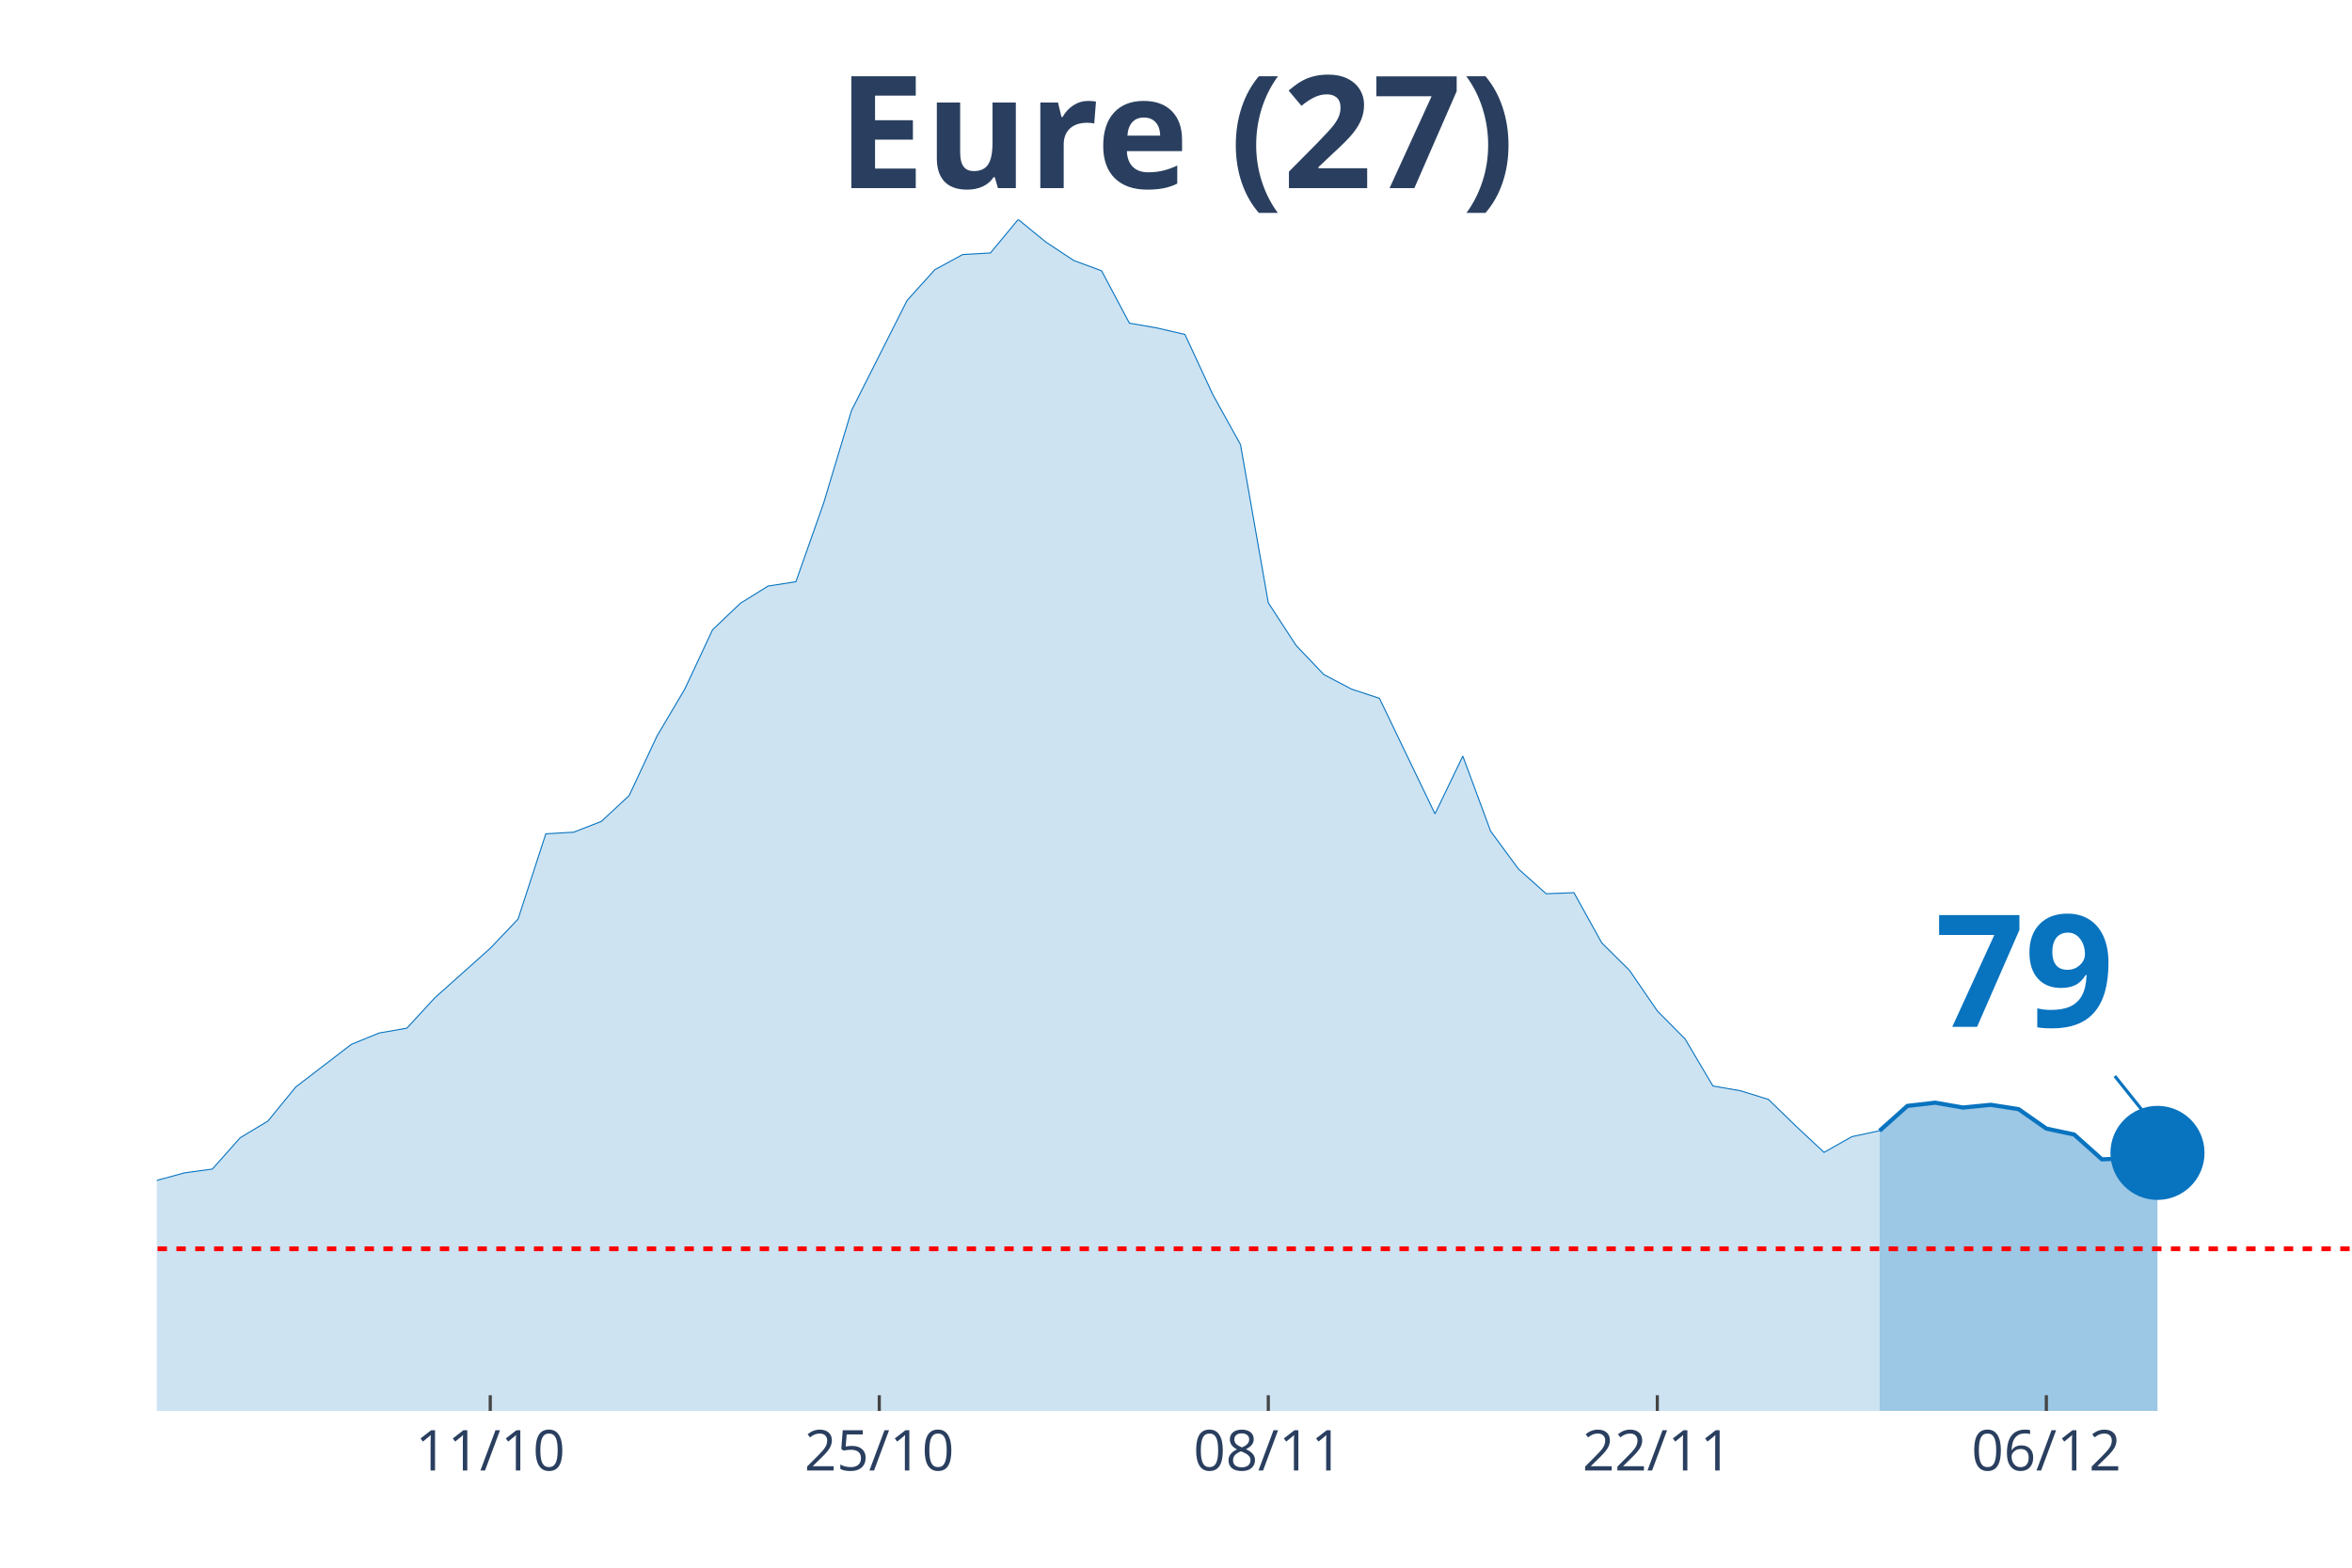
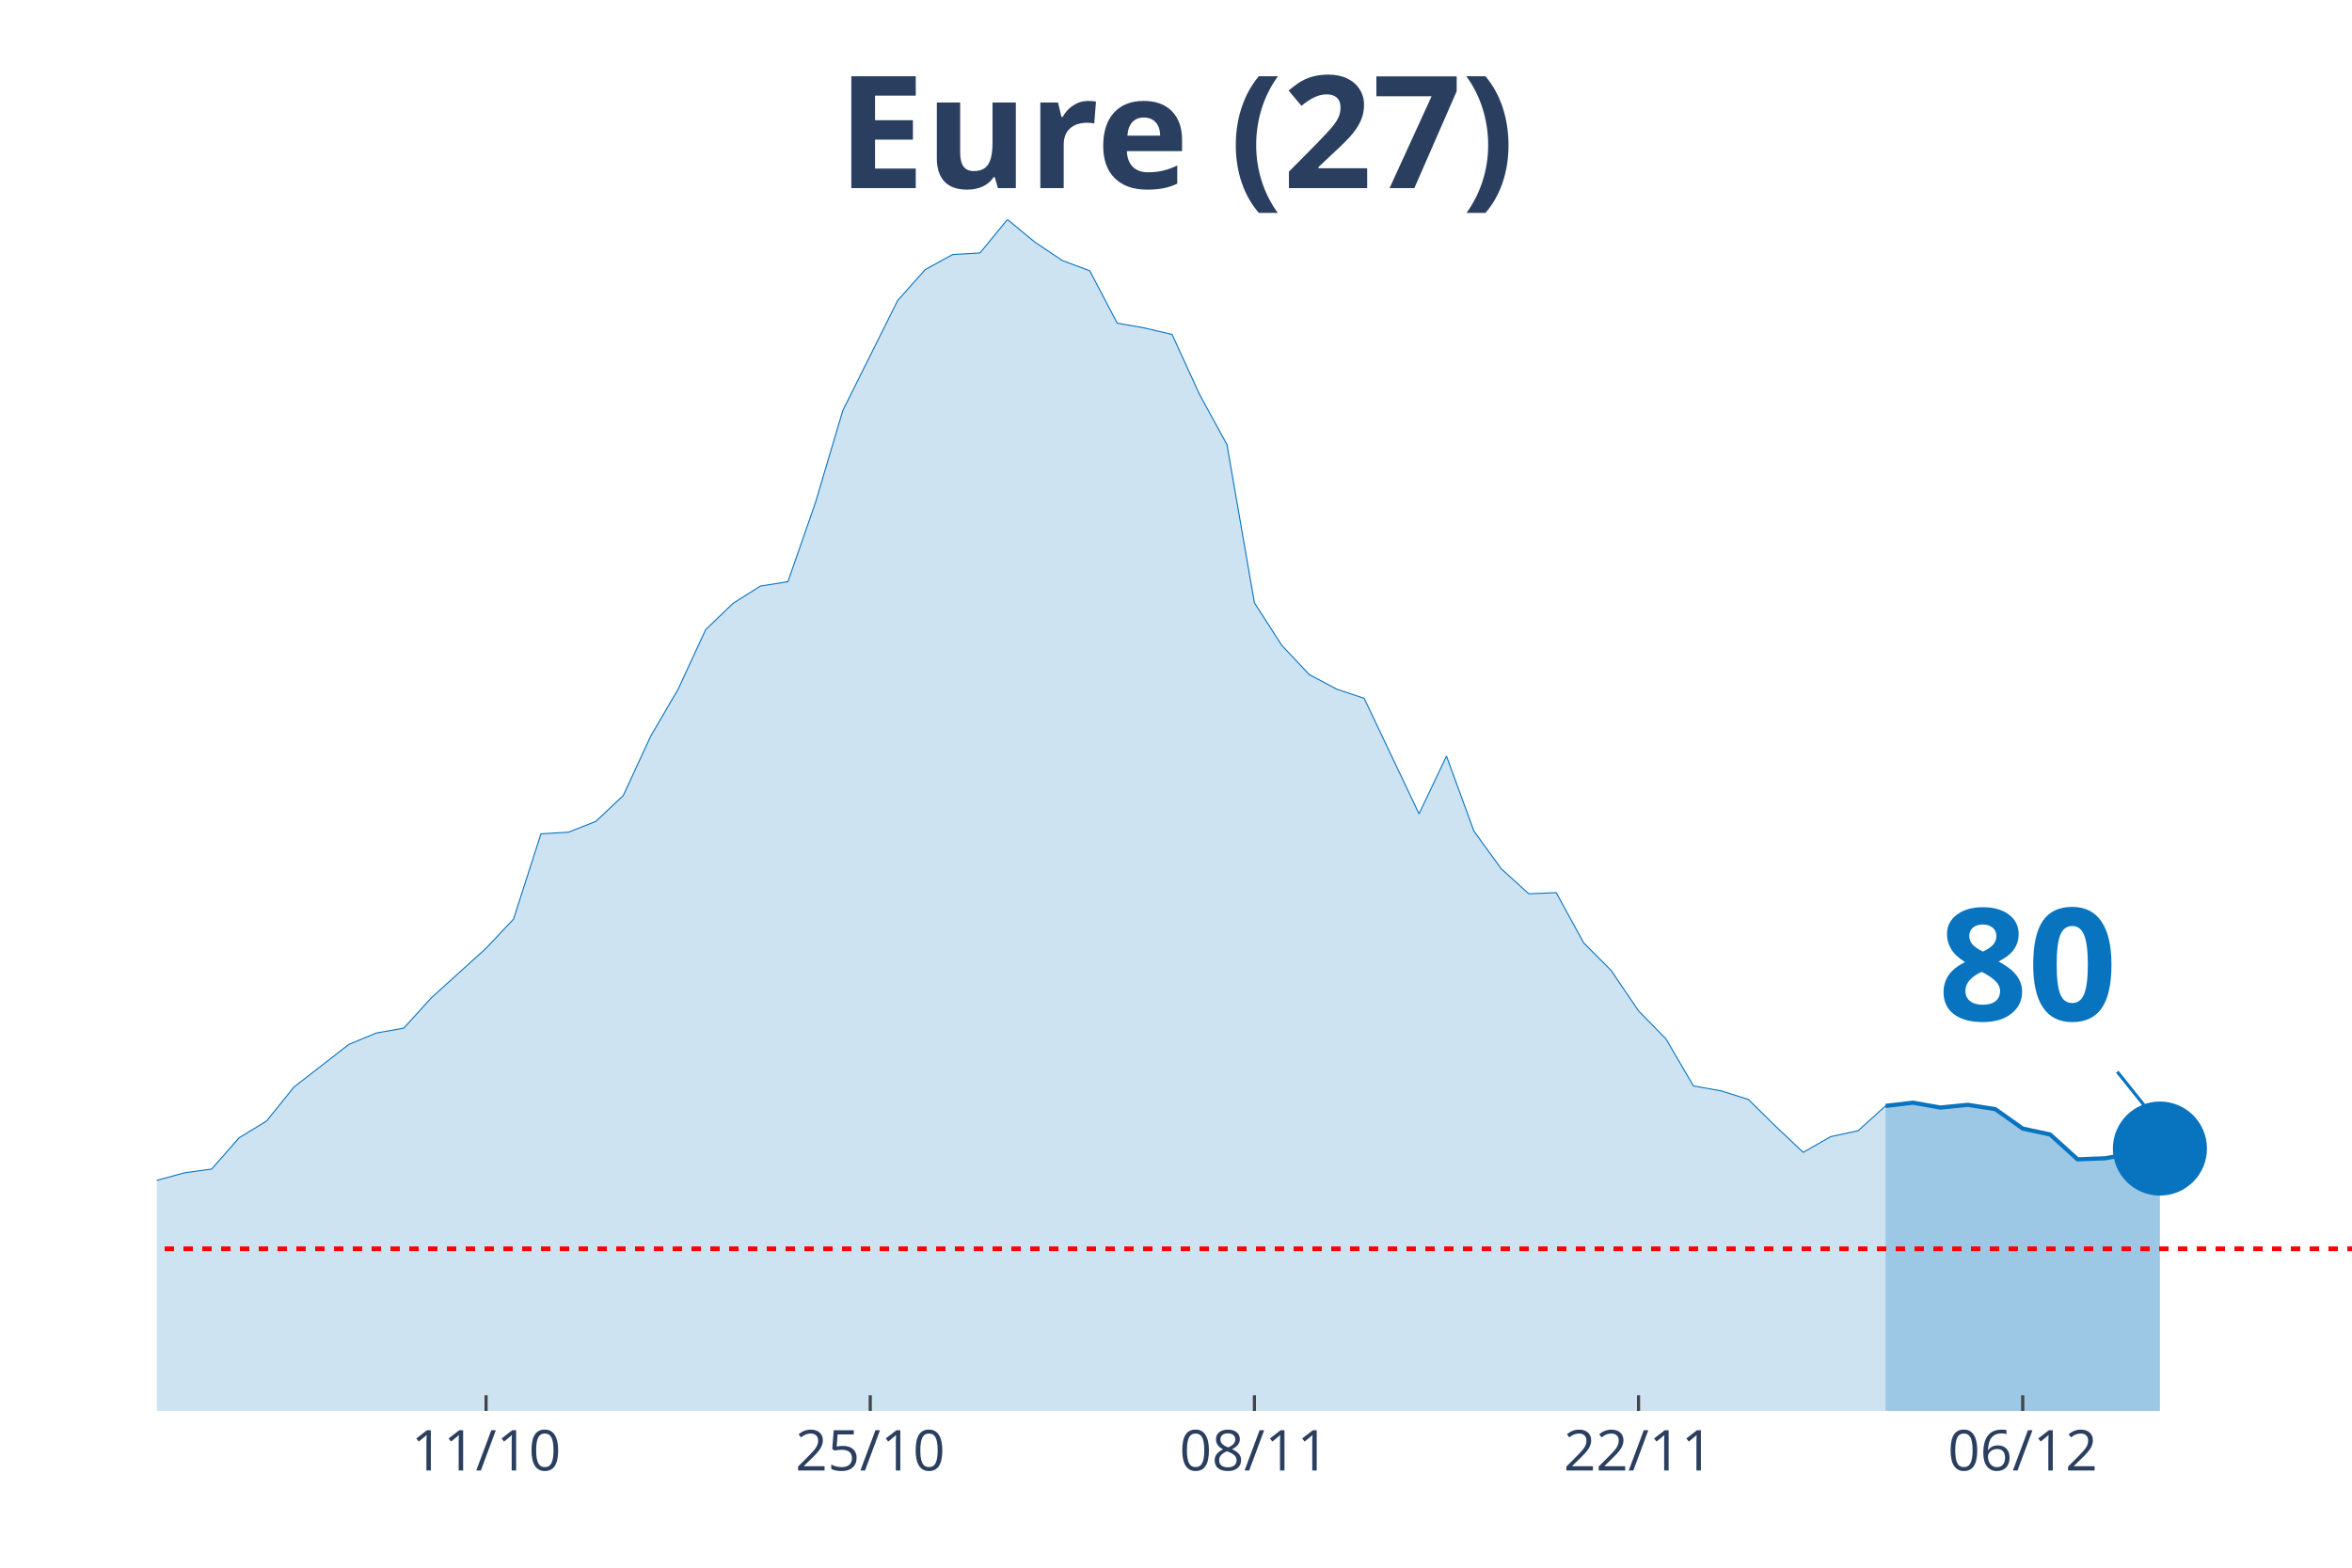
<svg xmlns="http://www.w3.org/2000/svg" class="main-svg" width="1125" height="750" style="" viewBox="0 0 750 500">
  <rect x="0" y="0" width="750" height="500" style="fill: rgb(0, 0, 0); fill-opacity: 0;" />
-   <defs id="defs-bffebb">
+   <defs id="defs-229f1a">
    <g class="clips">
-       <clipPath id="clipbffebbxyplot" class="plotclip">
+       <clipPath id="clip229f1axyplot" class="plotclip">
        <rect width="700" height="380" />
      </clipPath>
-       <clipPath class="axesclip" id="clipbffebbx">
+       <clipPath class="axesclip" id="clip229f1ax">
        <rect x="50" y="0" width="700" height="500" />
      </clipPath>
-       <clipPath class="axesclip" id="clipbffebby">
+       <clipPath class="axesclip" id="clip229f1ay">
        <rect x="0" y="70" width="750" height="380" />
      </clipPath>
-       <clipPath class="axesclip" id="clipbffebbxy">
+       <clipPath class="axesclip" id="clip229f1axy">
        <rect x="50" y="70" width="700" height="380" />
      </clipPath>
    </g>
    <g class="gradients" />
  </defs>
  <g class="bglayer">
    <rect class="bg" x="50" y="70" width="700" height="380" style="fill: rgb(0, 0, 0); fill-opacity: 0; stroke-width: 0;" />
  </g>
  <g class="layer-below">
    <g class="imagelayer" />
    <g class="shapelayer" />
  </g>
  <g class="cartesianlayer">
    <g class="subplot xy">
      <g class="layer-subplot">
        <g class="shapelayer" />
        <g class="imagelayer" />
      </g>
      <g class="gridlayer">
        <g class="x">
-           <path class="xgrid crisp" transform="translate(156.33,0)" d="M0,70v380" style="stroke: rgb(255, 255, 255); stroke-opacity: 1; stroke-width: 1px;" />
-           <path class="xgrid crisp" transform="translate(280.38,0)" d="M0,70v380" style="stroke: rgb(255, 255, 255); stroke-opacity: 1; stroke-width: 1px;" />
-           <path class="xgrid crisp" transform="translate(404.43,0)" d="M0,70v380" style="stroke: rgb(255, 255, 255); stroke-opacity: 1; stroke-width: 1px;" />
-           <path class="xgrid crisp" transform="translate(528.48,0)" d="M0,70v380" style="stroke: rgb(255, 255, 255); stroke-opacity: 1; stroke-width: 1px;" />
-           <path class="xgrid crisp" transform="translate(652.53,0)" d="M0,70v380" style="stroke: rgb(255, 255, 255); stroke-opacity: 1; stroke-width: 1px;" />
+           <path class="xgrid crisp" transform="translate(155,0)" d="M0,70v380" style="stroke: rgb(255, 255, 255); stroke-opacity: 1; stroke-width: 1px;" />
+           <path class="xgrid crisp" transform="translate(277.5,0)" d="M0,70v380" style="stroke: rgb(255, 255, 255); stroke-opacity: 1; stroke-width: 1px;" />
+           <path class="xgrid crisp" transform="translate(400,0)" d="M0,70v380" style="stroke: rgb(255, 255, 255); stroke-opacity: 1; stroke-width: 1px;" />
+           <path class="xgrid crisp" transform="translate(522.5,0)" d="M0,70v380" style="stroke: rgb(255, 255, 255); stroke-opacity: 1; stroke-width: 1px;" />
+           <path class="xgrid crisp" transform="translate(645,0)" d="M0,70v380" style="stroke: rgb(255, 255, 255); stroke-opacity: 1; stroke-width: 1px;" />
        </g>
        <g class="y" />
      </g>
      <g class="zerolinelayer" />
      <path class="xlines-below" />
      <path class="ylines-below" />
      <g class="overlines-below" />
      <g class="xaxislayer-below" />
      <g class="yaxislayer-below" />
      <g class="overaxes-below" />
-       <g class="plot" transform="translate(50, 70)" clip-path="url('#clipbffebbxyplot')">
+       <g class="plot" transform="translate(50, 70)" clip-path="url('#clip229f1axyplot')">
        <g class="scatterlayer mlayer">
-           <g class="trace scatter trace339a4b" style="stroke-miterlimit: 2;">
+           <g class="trace scatter tracebb1085" style="stroke-miterlimit: 2;">
            <g class="fills">
              <g>
-                 <path class="js-fill" d="M549.37,380L-1205.06,380L-1205.06,375.18L-1054.43,378.28L-1045.57,378.28L-682.28,378.45L-673.42,378.62L-522.78,375.35L-513.92,374.83L-372.15,365.19L-363.29,365.19L-336.71,363.3L-327.85,360.2L-292.41,349.52L-283.54,343.33L-265.82,341.26L-256.96,341.95L-248.1,338.16L-239.24,338.33L-221.52,337.64L-212.66,333L-194.94,320.77L-186.08,321.63L-177.22,317.84L-168.35,318.53L-159.49,309.41L-150.63,305.79L-141.77,303.55L-132.91,304.24L-115.19,302L-106.33,302.35L-97.47,304.07L-88.61,295.63L-79.75,294.08L-70.89,290.47L-62.03,287.71L-53.16,291.16L-44.3,291.67L-35.44,295.12L-26.58,304.76L-17.72,307.68L0,306.48L8.86,304.07L17.72,302.86L26.58,292.88L35.44,287.54L44.3,276.69L62.03,263.09L70.89,259.47L79.75,257.92L88.61,248.28L106.33,232.44L115.19,223.14L124.05,195.94L132.91,195.42L141.77,191.98L150.63,183.72L159.49,164.78L168.35,149.8L177.22,130.86L186.08,122.42L194.94,116.91L203.8,115.53L212.66,90.39L221.52,60.95L239.24,25.83L248.1,16.01L256.96,11.19L265.82,10.68L274.68,0L283.54,7.23L292.41,13.09L301.27,16.36L310.13,33.06L318.99,34.61L327.85,36.67L336.71,55.79L345.57,71.8L354.43,122.25L363.29,135.85L372.15,145.15L381.01,149.8L389.87,152.72L407.59,189.57L416.46,171.15L425.32,195.08L434.18,207.13L443.04,215.05L451.9,214.71L460.76,230.72L469.62,239.5L478.48,252.42L487.34,261.37L496.2,276.35L505.06,277.9L513.92,280.65L522.78,289.26L531.65,297.53L540.51,292.53L549.37,290.64" style="fill: rgb(8, 115, 191); fill-opacity: 0.2; stroke-width: 0;" />
+                 <path class="js-fill" d="M551.25,380L-1190,380L-1190,375.18L-1041.25,378.28L-1032.5,378.28L-682.5,379.48L-673.75,378.45L-516.25,375.35L-507.5,374.83L-367.5,365.19L-358.75,365.19L-332.5,363.3L-323.75,360.2L-288.75,349.52L-280,343.33L-262.5,341.26L-253.75,341.95L-245,338.16L-236.25,338.33L-218.75,337.64L-210,333L-192.5,320.77L-183.75,321.63L-175,317.84L-166.25,318.53L-157.5,309.41L-148.75,305.79L-140,303.55L-131.25,304.24L-113.75,302L-105,302.35L-96.25,304.07L-87.5,295.63L-78.75,294.08L-70,290.47L-61.25,287.71L-52.5,291.16L-43.75,291.67L-35,295.12L-26.25,304.76L-17.5,307.68L0,306.48L8.75,304.07L17.5,302.86L26.25,292.88L35,287.54L43.75,276.69L61.25,263.09L70,259.47L78.75,257.92L87.5,248.28L105,232.44L113.75,223.14L122.5,195.94L131.25,195.42L140,191.98L148.75,183.72L157.5,164.78L166.25,149.8L175,130.86L183.75,122.42L192.5,116.91L201.25,115.53L210,90.39L218.75,60.95L236.25,25.83L245,16.01L253.75,11.19L262.5,10.68L271.25,0L280,7.23L288.75,13.09L297.5,16.36L306.25,33.06L315,34.61L323.75,36.67L332.5,55.79L341.25,71.8L350,122.25L358.75,135.85L367.5,145.15L376.25,149.8L385,152.72L402.5,189.57L411.25,171.15L420,195.08L428.75,207.13L437.5,215.05L446.25,214.71L455,230.72L463.75,239.5L472.5,252.42L481.25,261.37L490,276.35L498.75,277.9L507.5,280.65L516.25,289.26L525,297.53L533.75,292.53L542.5,290.64L551.25,282.72" style="fill: rgb(8, 115, 191); fill-opacity: 0.2; stroke-width: 0;" />
              </g>
            </g>
            <g class="errorbars" />
            <g class="lines">
-               <path class="js-line" d="M-1205.06,375.18L-1054.43,378.28L-1045.57,378.28L-682.28,378.45L-673.42,378.62L-522.78,375.35L-513.92,374.83L-372.15,365.19L-363.29,365.19L-336.71,363.3L-327.85,360.2L-292.41,349.52L-283.54,343.33L-265.82,341.26L-256.96,341.95L-248.1,338.16L-239.24,338.33L-221.52,337.64L-212.66,333L-194.94,320.77L-186.08,321.63L-177.22,317.84L-168.35,318.53L-159.49,309.41L-150.63,305.79L-141.77,303.55L-132.91,304.24L-115.19,302L-106.33,302.35L-97.47,304.07L-88.61,295.63L-79.75,294.08L-70.89,290.47L-62.03,287.71L-53.16,291.16L-44.3,291.67L-35.44,295.12L-26.58,304.76L-17.72,307.68L0,306.48L8.86,304.07L17.72,302.86L26.58,292.88L35.44,287.54L44.3,276.69L62.03,263.09L70.89,259.47L79.75,257.92L88.61,248.28L106.33,232.44L115.19,223.14L124.05,195.94L132.91,195.42L141.77,191.98L150.63,183.72L159.49,164.78L168.35,149.8L177.22,130.86L186.08,122.42L194.94,116.91L203.8,115.53L212.66,90.39L221.52,60.95L239.24,25.83L248.1,16.01L256.96,11.19L265.82,10.68L274.68,0L283.54,7.23L292.41,13.09L301.27,16.36L310.13,33.06L318.99,34.61L327.85,36.67L336.71,55.79L345.57,71.8L354.43,122.25L363.29,135.85L372.15,145.15L381.01,149.8L389.87,152.72L407.59,189.57L416.46,171.15L425.32,195.08L434.18,207.13L443.04,215.05L451.9,214.71L460.76,230.72L469.62,239.5L478.48,252.42L487.34,261.37L496.2,276.35L505.06,277.9L513.92,280.65L522.78,289.26L531.65,297.53L540.51,292.53L549.37,290.64" style="vector-effect: non-scaling-stroke; fill: none; stroke: rgb(8, 115, 191); stroke-opacity: 1; stroke-width: 0.5px; opacity: 1;" />
+               <path class="js-line" d="M-1190,375.18L-1041.25,378.28L-1032.5,378.28L-682.5,379.48L-673.75,378.45L-516.25,375.35L-507.5,374.83L-367.5,365.19L-358.75,365.19L-332.5,363.3L-323.75,360.2L-288.75,349.52L-280,343.33L-262.5,341.26L-253.75,341.95L-245,338.16L-236.25,338.33L-218.75,337.64L-210,333L-192.5,320.77L-183.75,321.63L-175,317.84L-166.25,318.53L-157.5,309.41L-148.75,305.79L-140,303.55L-131.25,304.24L-113.75,302L-105,302.35L-96.25,304.07L-87.5,295.63L-78.75,294.08L-70,290.47L-61.25,287.71L-52.5,291.16L-43.75,291.67L-35,295.12L-26.25,304.76L-17.5,307.68L0,306.48L8.75,304.07L17.5,302.86L26.25,292.88L35,287.54L43.75,276.69L61.25,263.09L70,259.47L78.75,257.92L87.5,248.28L105,232.44L113.75,223.14L122.5,195.94L131.25,195.42L140,191.98L148.75,183.72L157.5,164.78L166.25,149.8L175,130.86L183.75,122.42L192.5,116.91L201.25,115.53L210,90.39L218.75,60.95L236.25,25.83L245,16.01L253.75,11.19L262.5,10.68L271.25,0L280,7.23L288.75,13.09L297.5,16.36L306.25,33.06L315,34.61L323.75,36.67L332.5,55.79L341.25,71.8L350,122.25L358.75,135.85L367.5,145.15L376.25,149.8L385,152.72L402.5,189.57L411.25,171.15L420,195.08L428.75,207.13L437.5,215.05L446.25,214.71L455,230.72L463.75,239.5L472.5,252.42L481.25,261.37L490,276.35L498.75,277.9L507.5,280.65L516.25,289.26L525,297.53L533.75,292.53L542.5,290.64L551.25,282.72" style="vector-effect: non-scaling-stroke; fill: none; stroke: rgb(8, 115, 191); stroke-opacity: 1; stroke-width: 0.5px; opacity: 1;" />
            </g>
            <g class="points" />
            <g class="text" />
          </g>
-           <g class="trace scatter trace21fa95" style="stroke-miterlimit: 2;">
+           <g class="trace scatter tracecd98cc" style="stroke-miterlimit: 2;">
            <g class="fills">
              <g>
-                 <path class="js-fill" d="M637.97,380L549.37,380L549.37,290.64L558.23,282.72L567.09,281.69L575.95,283.24L584.81,282.37L593.67,283.75L602.53,289.95L611.39,291.84L620.25,299.76L629.11,299.42L637.97,297.7" style="fill: rgb(8, 115, 191); fill-opacity: 0.4; stroke-width: 0;" />
+                 <path class="js-fill" d="M638.75,380L551.25,380L551.25,282.72L560,281.69L568.75,283.24L577.5,282.37L586.25,283.75L595,289.95L603.75,291.84L612.5,299.76L621.25,299.42L638.75,296.32" style="fill: rgb(8, 115, 191); fill-opacity: 0.4; stroke-width: 0;" />
              </g>
            </g>
            <g class="errorbars" />
            <g class="lines">
-               <path class="js-line" d="M549.37,290.64L558.23,282.72L567.09,281.69L575.95,283.24L584.81,282.37L593.67,283.75L602.53,289.95L611.39,291.84L620.25,299.76L629.11,299.42L637.97,297.7" style="vector-effect: non-scaling-stroke; fill: none; stroke: rgb(8, 115, 191); stroke-opacity: 1; stroke-width: 2px; opacity: 1;" />
+               <path class="js-line" d="M551.25,282.72L560,281.69L568.75,283.24L577.5,282.37L586.25,283.75L595,289.95L603.75,291.84L612.5,299.76L621.25,299.42L638.75,296.32" style="vector-effect: non-scaling-stroke; fill: none; stroke: rgb(8, 115, 191); stroke-opacity: 1; stroke-width: 2px; opacity: 1;" />
            </g>
            <g class="points" />
            <g class="text" />
          </g>
-           <g class="trace scatter tracea97d58" style="stroke-miterlimit: 2; opacity: 1;">
+           <g class="trace scatter trace02a0f6" style="stroke-miterlimit: 2; opacity: 1;">
            <g class="fills" />
            <g class="errorbars" />
            <g class="lines" />
            <g class="points">
-               <path class="point" transform="translate(637.97,297.7)" d="M15,0A15,15 0 1,1 0,-15A15,15 0 0,1 15,0Z" style="opacity: 1; stroke-width: 0px; fill: rgb(8, 115, 191); fill-opacity: 1;" />
+               <path class="point" transform="translate(638.75,296.32)" d="M15,0A15,15 0 1,1 0,-15A15,15 0 0,1 15,0Z" style="opacity: 1; stroke-width: 0px; fill: rgb(8, 115, 191); fill-opacity: 1;" />
            </g>
            <g class="text" />
          </g>
        </g>
      </g>
      <g class="overplot" />
      <path class="xlines-above crisp" style="fill: none; stroke-width: 1px; stroke: rgb(0, 0, 0); stroke-opacity: 0;" d="" />
      <path class="ylines-above crisp" style="fill: none;" d="M0,0" />
      <g class="overlines-above" />
      <g class="xaxislayer-above">
-         <path class="xtick ticks crisp" d="M0,450v-5" transform="translate(156.33,0)" style="stroke: rgb(68, 68, 68); stroke-opacity: 1; stroke-width: 1px;" />
-         <path class="xtick ticks crisp" d="M0,450v-5" transform="translate(280.38,0)" style="stroke: rgb(68, 68, 68); stroke-opacity: 1; stroke-width: 1px;" />
-         <path class="xtick ticks crisp" d="M0,450v-5" transform="translate(404.43,0)" style="stroke: rgb(68, 68, 68); stroke-opacity: 1; stroke-width: 1px;" />
-         <path class="xtick ticks crisp" d="M0,450v-5" transform="translate(528.48,0)" style="stroke: rgb(68, 68, 68); stroke-opacity: 1; stroke-width: 1px;" />
-         <path class="xtick ticks crisp" d="M0,450v-5" transform="translate(652.53,0)" style="stroke: rgb(68, 68, 68); stroke-opacity: 1; stroke-width: 1px;" />
+         <path class="xtick ticks crisp" d="M0,450v-5" transform="translate(155,0)" style="stroke: rgb(68, 68, 68); stroke-opacity: 1; stroke-width: 1px;" />
+         <path class="xtick ticks crisp" d="M0,450v-5" transform="translate(277.5,0)" style="stroke: rgb(68, 68, 68); stroke-opacity: 1; stroke-width: 1px;" />
+         <path class="xtick ticks crisp" d="M0,450v-5" transform="translate(400,0)" style="stroke: rgb(68, 68, 68); stroke-opacity: 1; stroke-width: 1px;" />
+         <path class="xtick ticks crisp" d="M0,450v-5" transform="translate(522.5,0)" style="stroke: rgb(68, 68, 68); stroke-opacity: 1; stroke-width: 1px;" />
+         <path class="xtick ticks crisp" d="M0,450v-5" transform="translate(645,0)" style="stroke: rgb(68, 68, 68); stroke-opacity: 1; stroke-width: 1px;" />
        <g class="xtick">
-           <text text-anchor="middle" x="0" y="469" transform="translate(156.33,0)" style="font-family: 'Open Sans', verdana, arial, sans-serif; font-size: 18px; fill: rgb(42, 63, 95); fill-opacity: 1; white-space: pre;">11/10</text>
+           <text text-anchor="middle" x="0" y="469" transform="translate(155,0)" style="font-family: 'Open Sans', verdana, arial, sans-serif; font-size: 18px; fill: rgb(42, 63, 95); fill-opacity: 1; white-space: pre;">11/10</text>
        </g>
        <g class="xtick">
-           <text text-anchor="middle" x="0" y="469" transform="translate(280.38,0)" style="font-family: 'Open Sans', verdana, arial, sans-serif; font-size: 18px; fill: rgb(42, 63, 95); fill-opacity: 1; white-space: pre;">25/10</text>
+           <text text-anchor="middle" x="0" y="469" transform="translate(277.5,0)" style="font-family: 'Open Sans', verdana, arial, sans-serif; font-size: 18px; fill: rgb(42, 63, 95); fill-opacity: 1; white-space: pre;">25/10</text>
        </g>
        <g class="xtick">
-           <text text-anchor="middle" x="0" y="469" transform="translate(404.43,0)" style="font-family: 'Open Sans', verdana, arial, sans-serif; font-size: 18px; fill: rgb(42, 63, 95); fill-opacity: 1; white-space: pre;">08/11</text>
+           <text text-anchor="middle" x="0" y="469" transform="translate(400,0)" style="font-family: 'Open Sans', verdana, arial, sans-serif; font-size: 18px; fill: rgb(42, 63, 95); fill-opacity: 1; white-space: pre;">08/11</text>
        </g>
        <g class="xtick">
-           <text text-anchor="middle" x="0" y="469" transform="translate(528.48,0)" style="font-family: 'Open Sans', verdana, arial, sans-serif; font-size: 18px; fill: rgb(42, 63, 95); fill-opacity: 1; white-space: pre;">22/11</text>
+           <text text-anchor="middle" x="0" y="469" transform="translate(522.5,0)" style="font-family: 'Open Sans', verdana, arial, sans-serif; font-size: 18px; fill: rgb(42, 63, 95); fill-opacity: 1; white-space: pre;">22/11</text>
        </g>
        <g class="xtick">
-           <text text-anchor="middle" x="0" y="469" transform="translate(652.53,0)" style="font-family: 'Open Sans', verdana, arial, sans-serif; font-size: 18px; fill: rgb(42, 63, 95); fill-opacity: 1; white-space: pre;">06/12</text>
+           <text text-anchor="middle" x="0" y="469" transform="translate(645,0)" style="font-family: 'Open Sans', verdana, arial, sans-serif; font-size: 18px; fill: rgb(42, 63, 95); fill-opacity: 1; white-space: pre;">06/12</text>
        </g>
      </g>
      <g class="yaxislayer-above" />
      <g class="overaxes-above" />
    </g>
  </g>
  <g class="polarlayer" />
  <g class="ternarylayer" />
  <g class="geolayer" />
  <g class="funnelarealayer" />
  <g class="pielayer" />
  <g class="treemaplayer" />
  <g class="sunburstlayer" />
  <g class="glimages" />
-   <defs id="topdefs-bffebb">
+   <defs id="topdefs-229f1a">
    <g class="clips" />
  </defs>
  <g class="layer-above">
    <g class="imagelayer" />
    <g class="shapelayer">
-       <path data-index="0" fill-rule="evenodd" d="M-4929.75,398.29L1547.47,398.29" clip-path="url('#clipbffebbxy')" style="opacity: 1; stroke: rgb(255, 0, 0); stroke-opacity: 1; fill: rgb(0, 0, 0); fill-opacity: 0; stroke-dasharray: 3px, 3px; stroke-width: 1.5px;" />
+       <path data-index="0" fill-rule="evenodd" d="M-4867.5,398.29L1528.75,398.29" clip-path="url('#clip229f1axy')" style="opacity: 1; stroke: rgb(255, 0, 0); stroke-opacity: 1; fill: rgb(0, 0, 0); fill-opacity: 0; stroke-dasharray: 3px, 3px; stroke-width: 1.5px;" />
    </g>
  </g>
  <g class="infolayer">
    <g class="g-gtitle">
      <text class="gtitle" x="375" y="25" text-anchor="middle" dy="0.7em" style="font-family: 'Open Sans', verdana, arial, sans-serif; font-size: 50px; fill: rgb(42, 63, 95); opacity: 1; font-weight: normal; white-space: pre;">
        <tspan style="font-weight:bold">Eure (27)</tspan>
      </text>
    </g>
    <g class="g-xtitle" />
    <g class="annotation" data-index="0" style="opacity: 1;">
-       <g class="annotation-text-g" transform="rotate(0,645.97,307.7)">
-         <g class="cursor-pointer" transform="translate(602, 272)">
+       <g class="annotation-text-g" transform="rotate(0,646.75,306.32)">
+         <g class="cursor-pointer" transform="translate(603, 270)">
          <rect class="bg" x="0.5" y="0.5" width="86" height="71" style="stroke-width: 1px; stroke: rgb(0, 0, 0); stroke-opacity: 0; fill: rgb(255, 255, 255); fill-opacity: 0.6;" />
          <text class="annotation-text" text-anchor="middle" x="43.531" y="55.5" style="font-family: 'Open Sans', verdana, arial, sans-serif; font-size: 50px; fill: rgb(8, 115, 191); fill-opacity: 1; white-space: pre;">
-             <tspan style="font-weight:bold">79 </tspan>
+             <tspan style="font-weight:bold">80 </tspan>
          </text>
        </g>
      </g>
      <g class="annotation-arrow-g" style="opacity: 1;">
-         <path d="M674.37,343.2L685.97,357.7" style="stroke-width: 1px; stroke: rgb(8, 115, 191); stroke-opacity: 1; stroke-dasharray: 0px, 0px, 18.569px, 18.569px;" />
+         <path d="M675.15,341.82L686.75,356.32" style="stroke-width: 1px; stroke: rgb(8, 115, 191); stroke-opacity: 1; stroke-dasharray: 0px, 0px, 18.569px, 18.569px;" />
      </g>
    </g>
  </g>
</svg>
